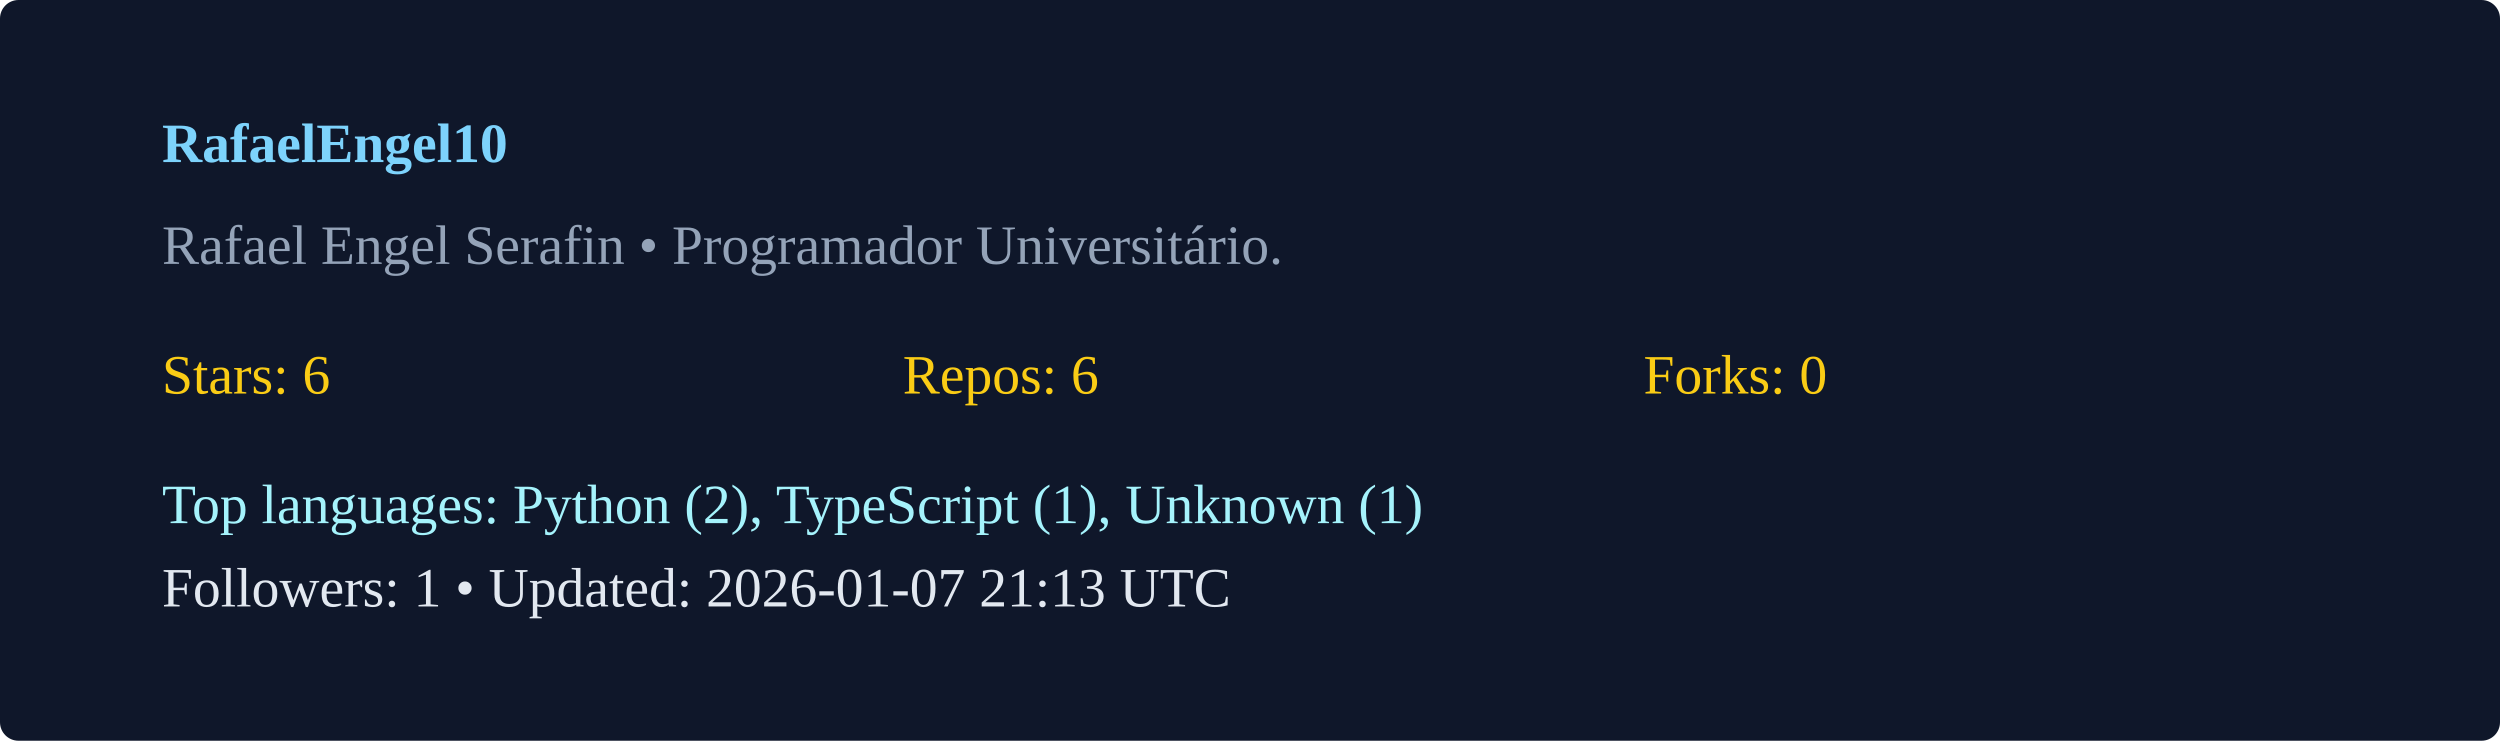
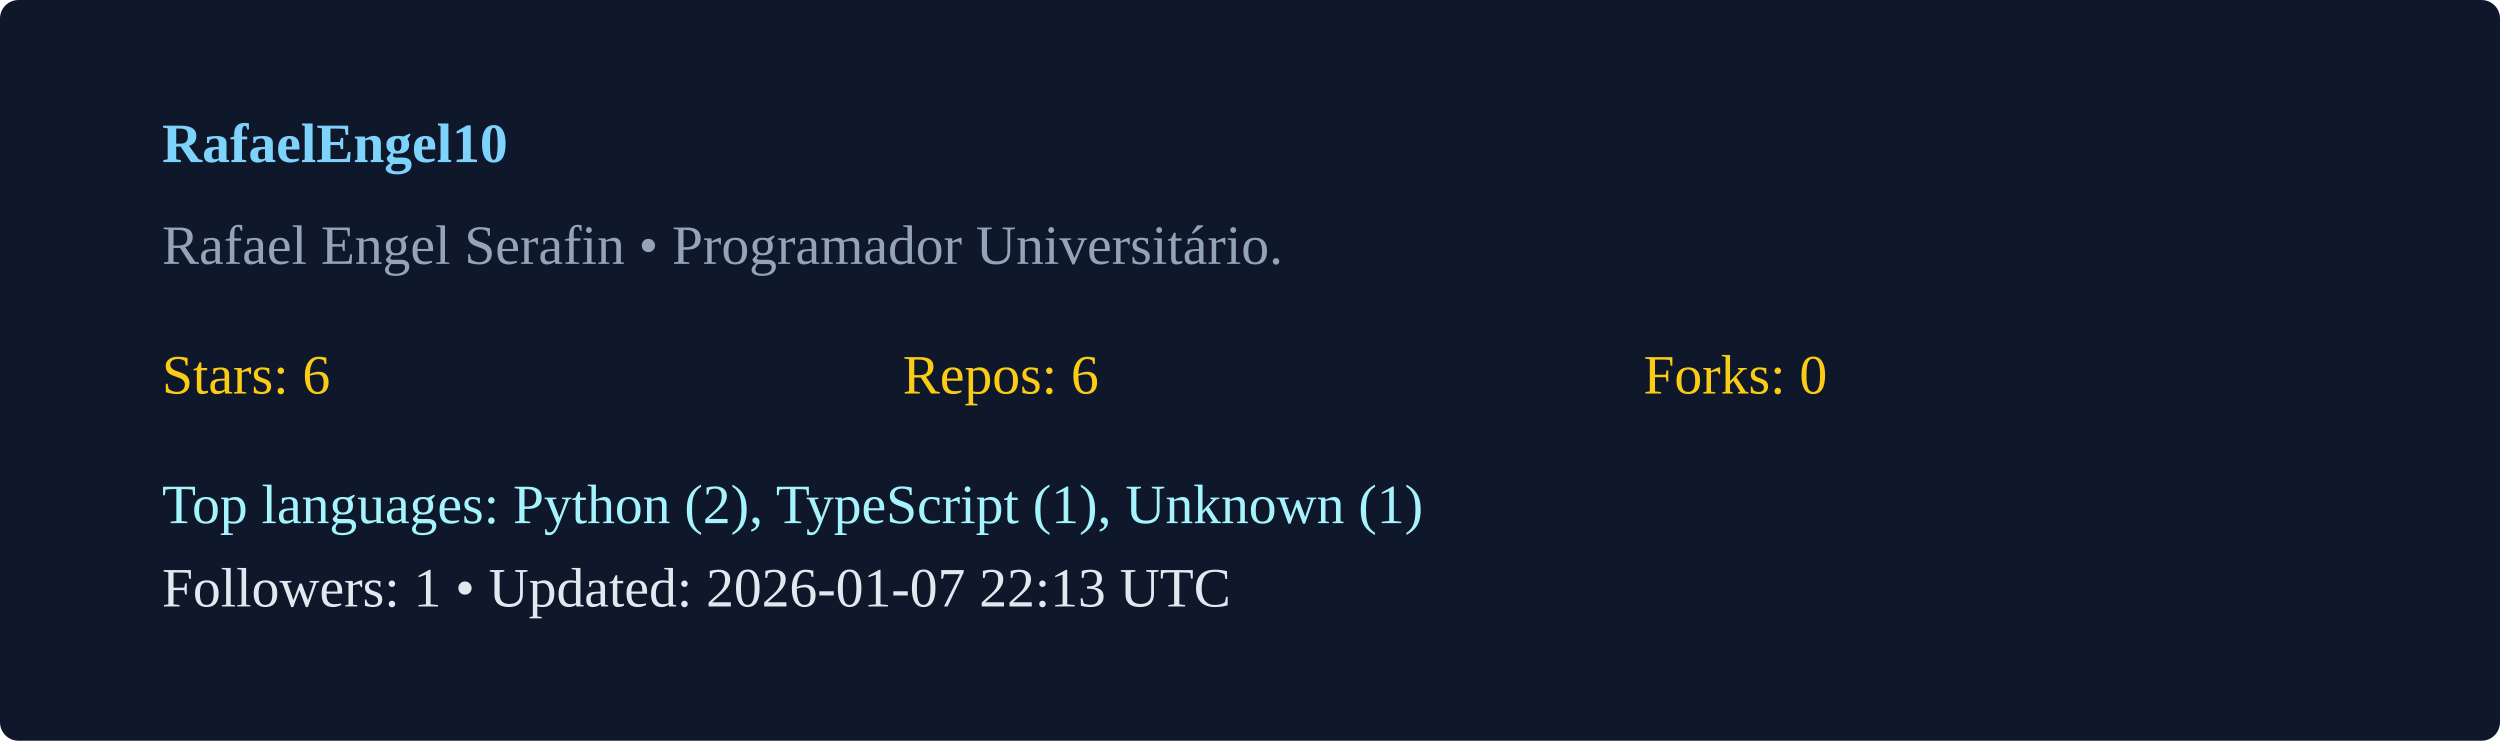
<svg xmlns="http://www.w3.org/2000/svg" width="540" height="160" viewBox="0 0 540 160">
  <rect width="100%" height="100%" rx="4" fill="#0f172a" />
  <g transform="translate(35,35)">
    <text x="0" y="0" fill="#7dd3fc" font-weight="600">RafaelEngel10</text>
    <text x="0" y="22" fill="#94a3b8">Rafael Engel Serafin  • Programador Universitário. </text>
    <g transform="translate(0,50)">
      <text x="0" y="0" fill="#facc15">Stars: 6</text>
      <text x="160" y="0" fill="#facc15">Repos: 6</text>
      <text x="320" y="0" fill="#facc15">Forks: 0</text>
      <text x="0" y="28" fill="#a5f3fc">Top languages: Python (2), TypeScript (1), Unknown (1)</text>
-       <text x="0" y="46" fill="#e2e8f0">Followers: 1 • Updated: 2026-01-07 21:13 UTC</text>
+       <text x="0" y="46" fill="#e2e8f0">Followers: 1 • Updated: 2026-01-07 22:13 UTC</text>
    </g>
  </g>
</svg>
